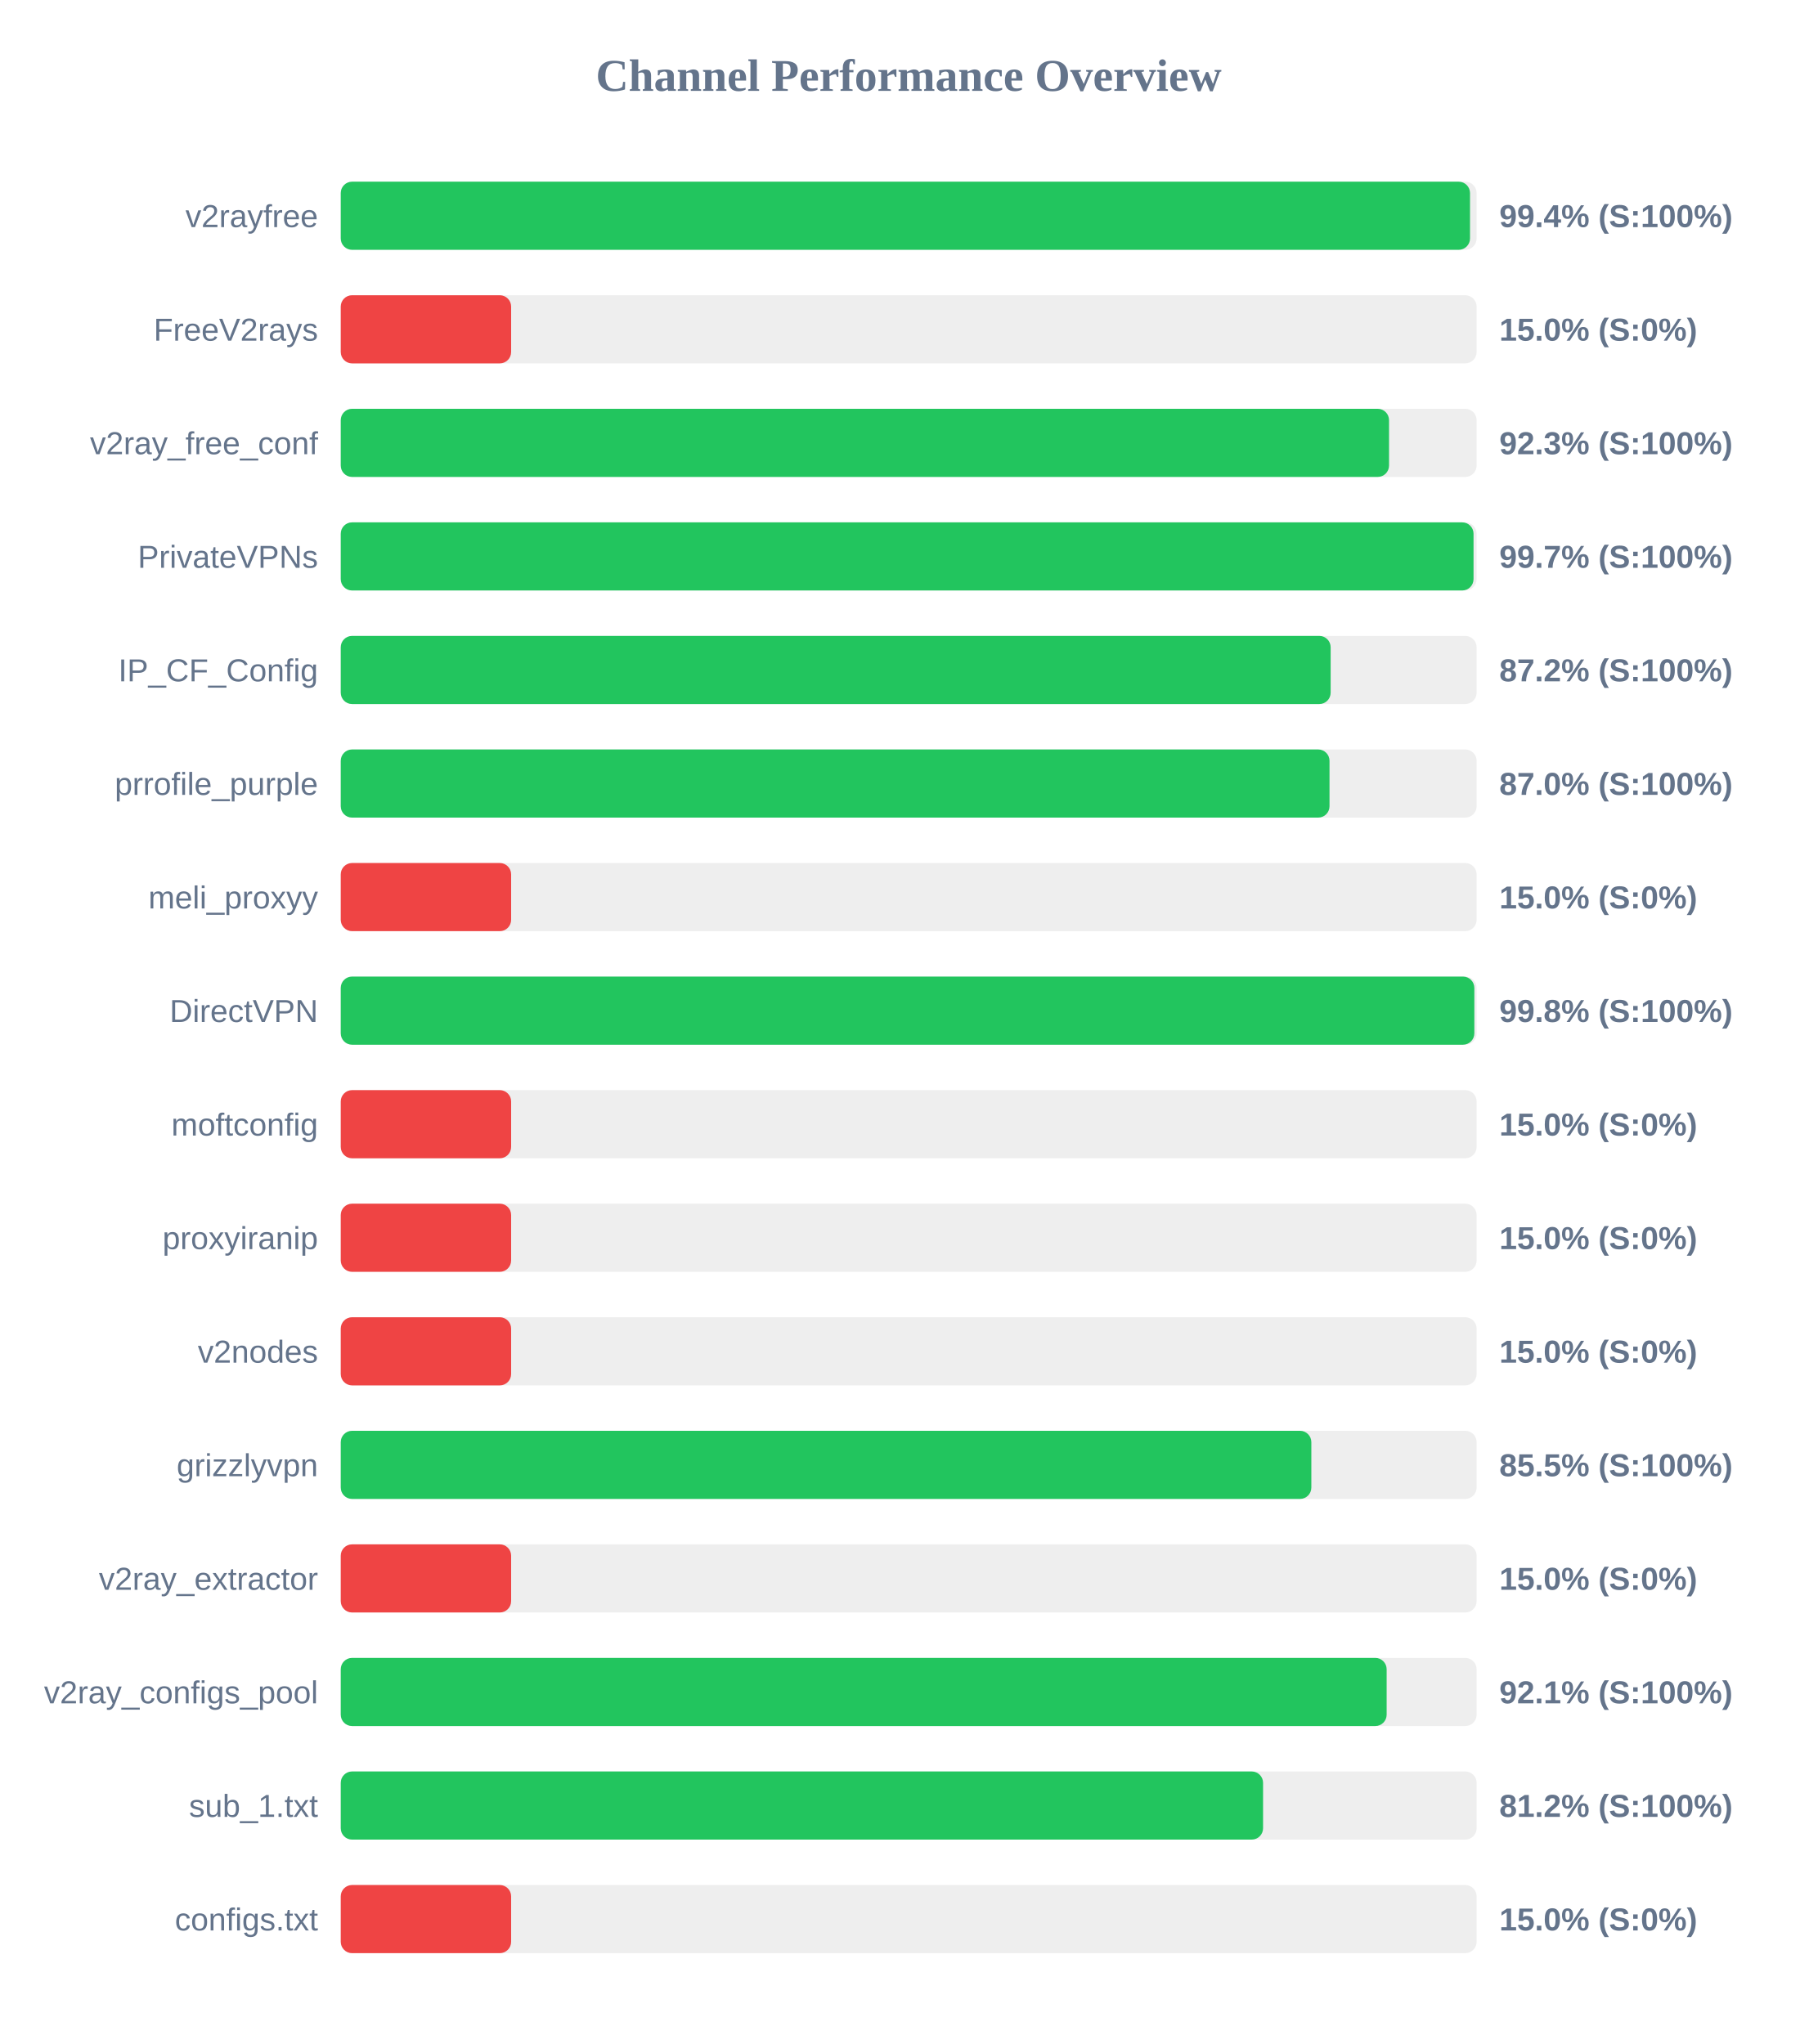
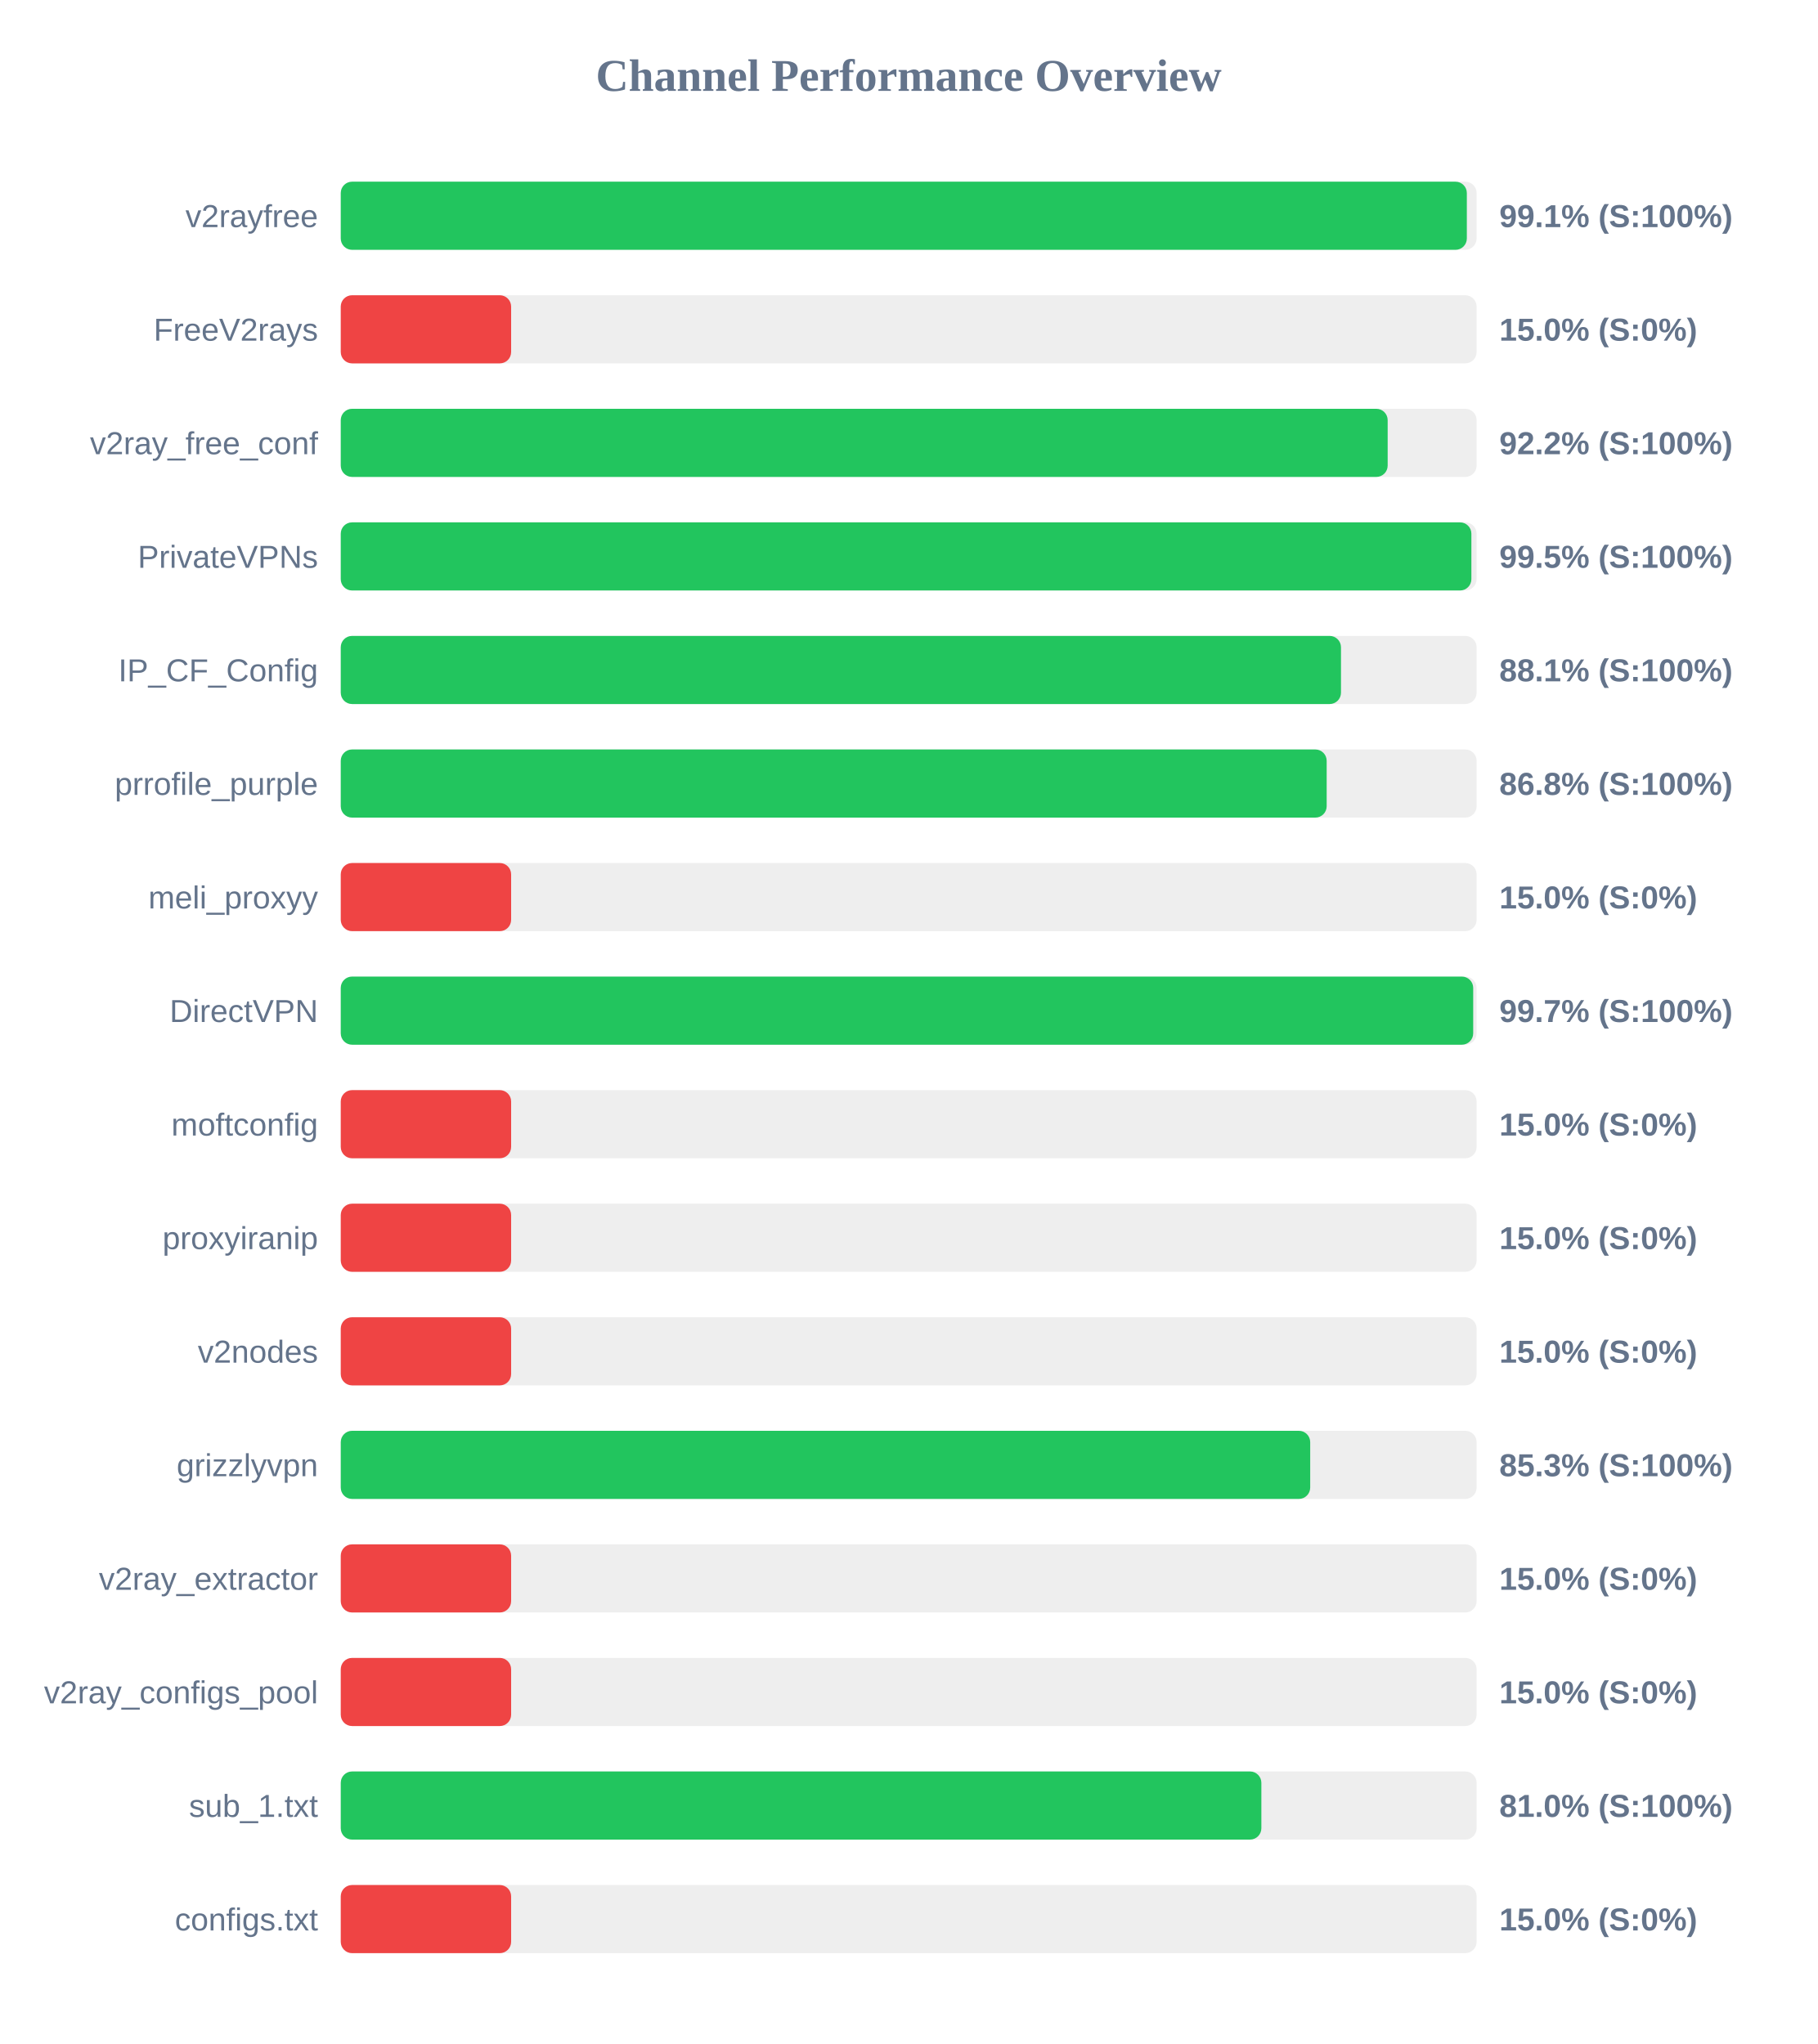
<svg xmlns="http://www.w3.org/2000/svg" width="800" height="900" version="1.1">
  <style>
        .row { font: 14px Arial; fill: #64748b; }
        .score { font: bold 14px Arial; fill: #64748b; }
    </style>
  <text x="400" y="40" text-anchor="middle" font-size="20px" font-weight="bold" fill="#64748b">Channel Performance Overview</text>
  <rect x="150" y="80" width="500" height="30" fill="#eee" rx="5" />
-   <rect x="150" y="80" width="497.1" height="30" fill="#22c55e" rx="5" />
+   <rect x="150" y="80" width="495.7" height="30" fill="#22c55e" rx="5" />
  <text x="140" y="100" text-anchor="end" class="row">v2rayfree</text>
-   <text x="660" y="100" text-anchor="start" class="score">99.4% (S:100%)</text>
+   <text x="660" y="100" text-anchor="start" class="score">99.1% (S:100%)</text>
  <rect x="150" y="130" width="500" height="30" fill="#eee" rx="5" />
  <rect x="150" y="130" width="75.0" height="30" fill="#ef4444" rx="5" />
  <text x="140" y="150" text-anchor="end" class="row">FreeV2rays</text>
  <text x="660" y="150" text-anchor="start" class="score">15.0% (S:0%)</text>
  <rect x="150" y="180" width="500" height="30" fill="#eee" rx="5" />
-   <rect x="150" y="180" width="461.45" height="30" fill="#22c55e" rx="5" />
+   <rect x="150" y="180" width="460.85" height="30" fill="#22c55e" rx="5" />
  <text x="140" y="200" text-anchor="end" class="row">v2ray_free_conf</text>
-   <text x="660" y="200" text-anchor="start" class="score">92.3% (S:100%)</text>
+   <text x="660" y="200" text-anchor="start" class="score">92.2% (S:100%)</text>
  <rect x="150" y="230" width="500" height="30" fill="#eee" rx="5" />
-   <rect x="150" y="230" width="498.65" height="30" fill="#22c55e" rx="5" />
+   <rect x="150" y="230" width="497.7" height="30" fill="#22c55e" rx="5" />
  <text x="140" y="250" text-anchor="end" class="row">PrivateVPNs</text>
-   <text x="660" y="250" text-anchor="start" class="score">99.7% (S:100%)</text>
+   <text x="660" y="250" text-anchor="start" class="score">99.5% (S:100%)</text>
  <rect x="150" y="280" width="500" height="30" fill="#eee" rx="5" />
-   <rect x="150" y="280" width="435.75" height="30" fill="#22c55e" rx="5" />
+   <rect x="150" y="280" width="440.3" height="30" fill="#22c55e" rx="5" />
  <text x="140" y="300" text-anchor="end" class="row">IP_CF_Config</text>
-   <text x="660" y="300" text-anchor="start" class="score">87.2% (S:100%)</text>
+   <text x="660" y="300" text-anchor="start" class="score">88.1% (S:100%)</text>
  <rect x="150" y="330" width="500" height="30" fill="#eee" rx="5" />
-   <rect x="150" y="330" width="435.25" height="30" fill="#22c55e" rx="5" />
+   <rect x="150" y="330" width="434.0" height="30" fill="#22c55e" rx="5" />
  <text x="140" y="350" text-anchor="end" class="row">prrofile_purple</text>
-   <text x="660" y="350" text-anchor="start" class="score">87.0% (S:100%)</text>
+   <text x="660" y="350" text-anchor="start" class="score">86.8% (S:100%)</text>
  <rect x="150" y="380" width="500" height="30" fill="#eee" rx="5" />
  <rect x="150" y="380" width="75.0" height="30" fill="#ef4444" rx="5" />
  <text x="140" y="400" text-anchor="end" class="row">meli_proxyy</text>
  <text x="660" y="400" text-anchor="start" class="score">15.0% (S:0%)</text>
  <rect x="150" y="430" width="500" height="30" fill="#eee" rx="5" />
-   <rect x="150" y="430" width="499.0" height="30" fill="#22c55e" rx="5" />
+   <rect x="150" y="430" width="498.5" height="30" fill="#22c55e" rx="5" />
  <text x="140" y="450" text-anchor="end" class="row">DirectVPN</text>
-   <text x="660" y="450" text-anchor="start" class="score">99.8% (S:100%)</text>
+   <text x="660" y="450" text-anchor="start" class="score">99.7% (S:100%)</text>
  <rect x="150" y="480" width="500" height="30" fill="#eee" rx="5" />
  <rect x="150" y="480" width="75.0" height="30" fill="#ef4444" rx="5" />
  <text x="140" y="500" text-anchor="end" class="row">moftconfig</text>
  <text x="660" y="500" text-anchor="start" class="score">15.0% (S:0%)</text>
  <rect x="150" y="530" width="500" height="30" fill="#eee" rx="5" />
  <rect x="150" y="530" width="75.0" height="30" fill="#ef4444" rx="5" />
  <text x="140" y="550" text-anchor="end" class="row">proxyiranip</text>
  <text x="660" y="550" text-anchor="start" class="score">15.0% (S:0%)</text>
  <rect x="150" y="580" width="500" height="30" fill="#eee" rx="5" />
  <rect x="150" y="580" width="75.0" height="30" fill="#ef4444" rx="5" />
  <text x="140" y="600" text-anchor="end" class="row">v2nodes</text>
  <text x="660" y="600" text-anchor="start" class="score">15.0% (S:0%)</text>
  <rect x="150" y="630" width="500" height="30" fill="#eee" rx="5" />
-   <rect x="150" y="630" width="427.25" height="30" fill="#22c55e" rx="5" />
+   <rect x="150" y="630" width="426.75" height="30" fill="#22c55e" rx="5" />
  <text x="140" y="650" text-anchor="end" class="row">grizzlyvpn</text>
-   <text x="660" y="650" text-anchor="start" class="score">85.5% (S:100%)</text>
+   <text x="660" y="650" text-anchor="start" class="score">85.3% (S:100%)</text>
  <rect x="150" y="680" width="500" height="30" fill="#eee" rx="5" />
  <rect x="150" y="680" width="75.0" height="30" fill="#ef4444" rx="5" />
  <text x="140" y="700" text-anchor="end" class="row">v2ray_extractor</text>
  <text x="660" y="700" text-anchor="start" class="score">15.0% (S:0%)</text>
  <rect x="150" y="730" width="500" height="30" fill="#eee" rx="5" />
-   <rect x="150" y="730" width="460.4" height="30" fill="#22c55e" rx="5" />
+   <rect x="150" y="730" width="75.0" height="30" fill="#ef4444" rx="5" />
  <text x="140" y="750" text-anchor="end" class="row">v2ray_configs_pool</text>
-   <text x="660" y="750" text-anchor="start" class="score">92.1% (S:100%)</text>
+   <text x="660" y="750" text-anchor="start" class="score">15.0% (S:0%)</text>
  <rect x="150" y="780" width="500" height="30" fill="#eee" rx="5" />
-   <rect x="150" y="780" width="406.0" height="30" fill="#22c55e" rx="5" />
+   <rect x="150" y="780" width="405.25" height="30" fill="#22c55e" rx="5" />
  <text x="140" y="800" text-anchor="end" class="row">sub_1.txt</text>
-   <text x="660" y="800" text-anchor="start" class="score">81.2% (S:100%)</text>
+   <text x="660" y="800" text-anchor="start" class="score">81.0% (S:100%)</text>
  <rect x="150" y="830" width="500" height="30" fill="#eee" rx="5" />
  <rect x="150" y="830" width="75.0" height="30" fill="#ef4444" rx="5" />
  <text x="140" y="850" text-anchor="end" class="row">configs.txt</text>
  <text x="660" y="850" text-anchor="start" class="score">15.0% (S:0%)</text>
</svg>
